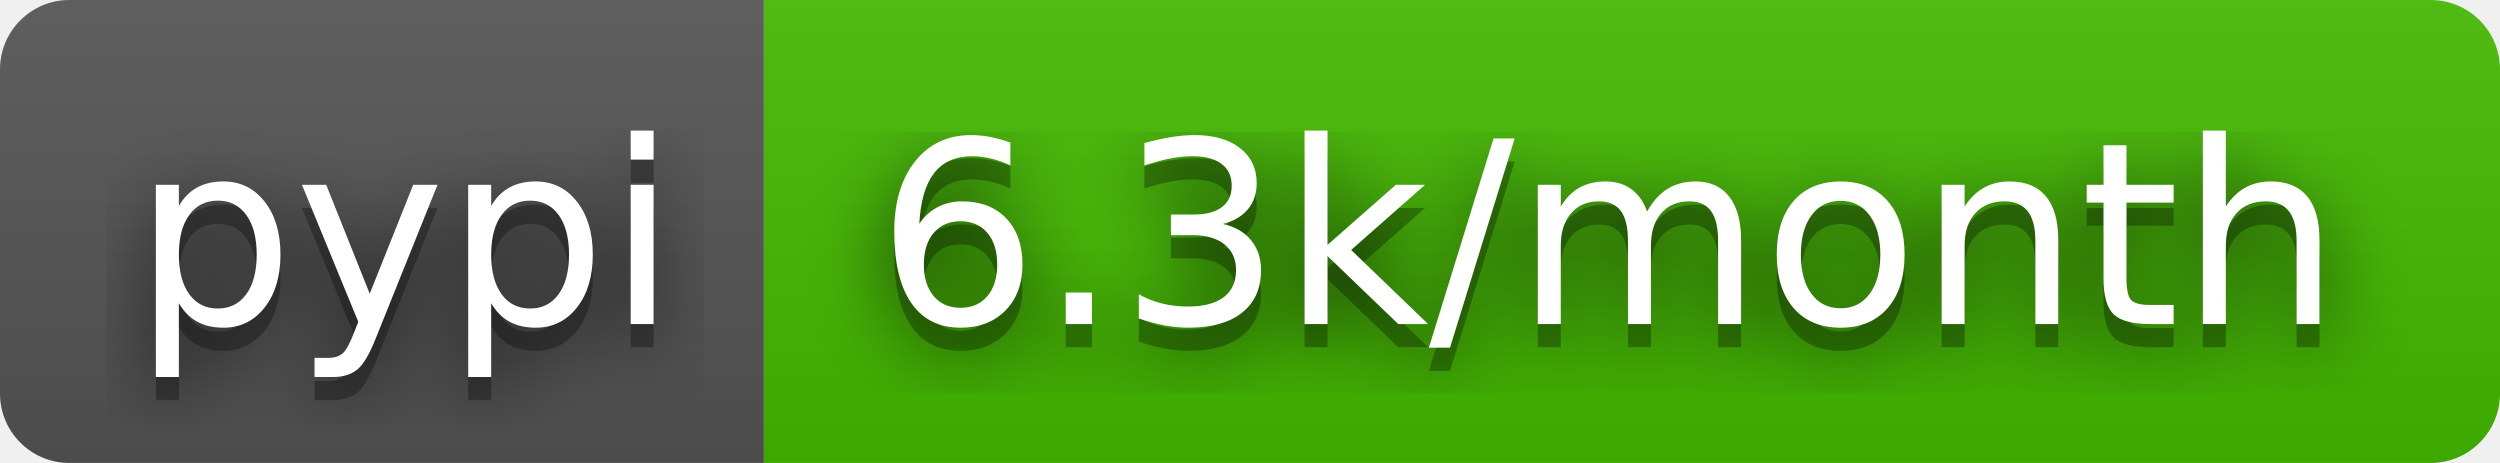
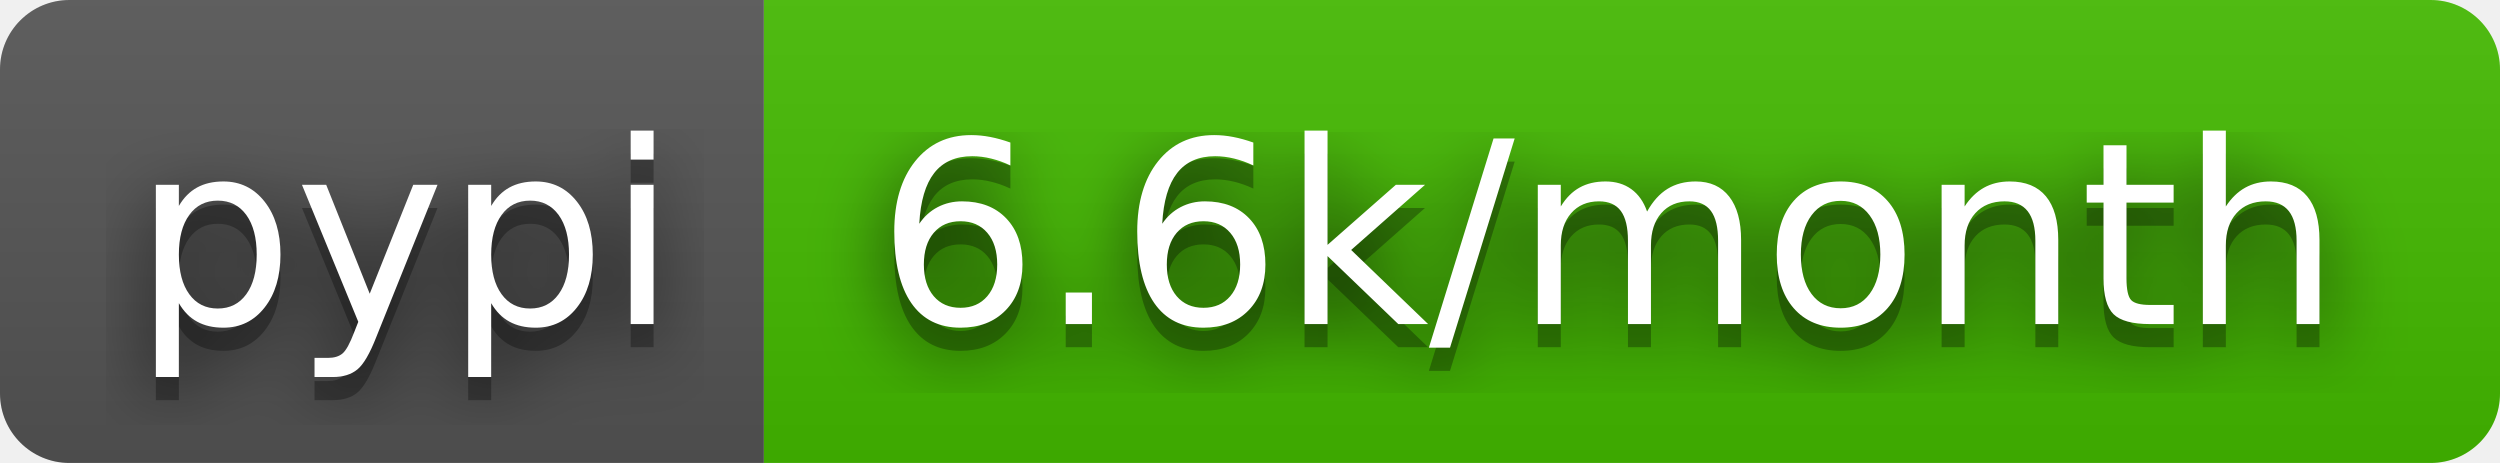
- <svg xmlns="http://www.w3.org/2000/svg" width="108" height="20" role="img" aria-label="pypi: 6.3k/month">
+ <svg xmlns="http://www.w3.org/2000/svg" width="108" height="20" role="img" aria-label="pypi: 6.6k/month">
  <filter id="blur">
    <feGaussianBlur stdDeviation="16" />
  </filter>
  <linearGradient id="s" x2="0" y2="100%">
    <stop offset="0" stop-color="#bbb" stop-opacity=".1" />
    <stop offset="1" stop-opacity=".1" />
  </linearGradient>
  <clipPath id="r">
    <rect width="108" height="20" rx="3" />
  </clipPath>
  <g clip-path="url(#r)">
    <rect width="33" height="20" fill="#555" />
    <rect x="33" width="75" height="20" fill="#4b0" />
    <rect width="108" height="20" fill="url(#s)" />
  </g>
  <g fill="#fff" text-anchor="middle" font-family="Verdana,Geneva,DejaVu Sans,sans-serif" text-rendering="geometricPrecision" font-size="110">
    <g transform="scale(.1)">
      <g aria-hidden="true" fill="#010101">
        <text x="175" y="150" fill-opacity=".8" filter="url(#blur)" textLength="230">pypi</text>
        <text x="175" y="150" fill-opacity=".3" textLength="230">pypi</text>
      </g>
      <text x="175" y="140" textLength="230">pypi</text>
    </g>
    <g transform="scale(.1)">
      <g aria-hidden="true" fill="#010101">
-         <text x="695" y="150" fill-opacity=".8" filter="url(#blur)" textLength="650">6.3k/month</text>
-         <text x="695" y="150" fill-opacity=".3" textLength="650">6.3k/month</text>
+         <text x="695" y="150" fill-opacity=".8" filter="url(#blur)" textLength="650">6.6k/month</text>
+         <text x="695" y="150" fill-opacity=".3" textLength="650">6.6k/month</text>
      </g>
-       <text x="695" y="140" textLength="650">6.3k/month</text>
+       <text x="695" y="140" textLength="650">6.6k/month</text>
    </g>
  </g>
</svg>
